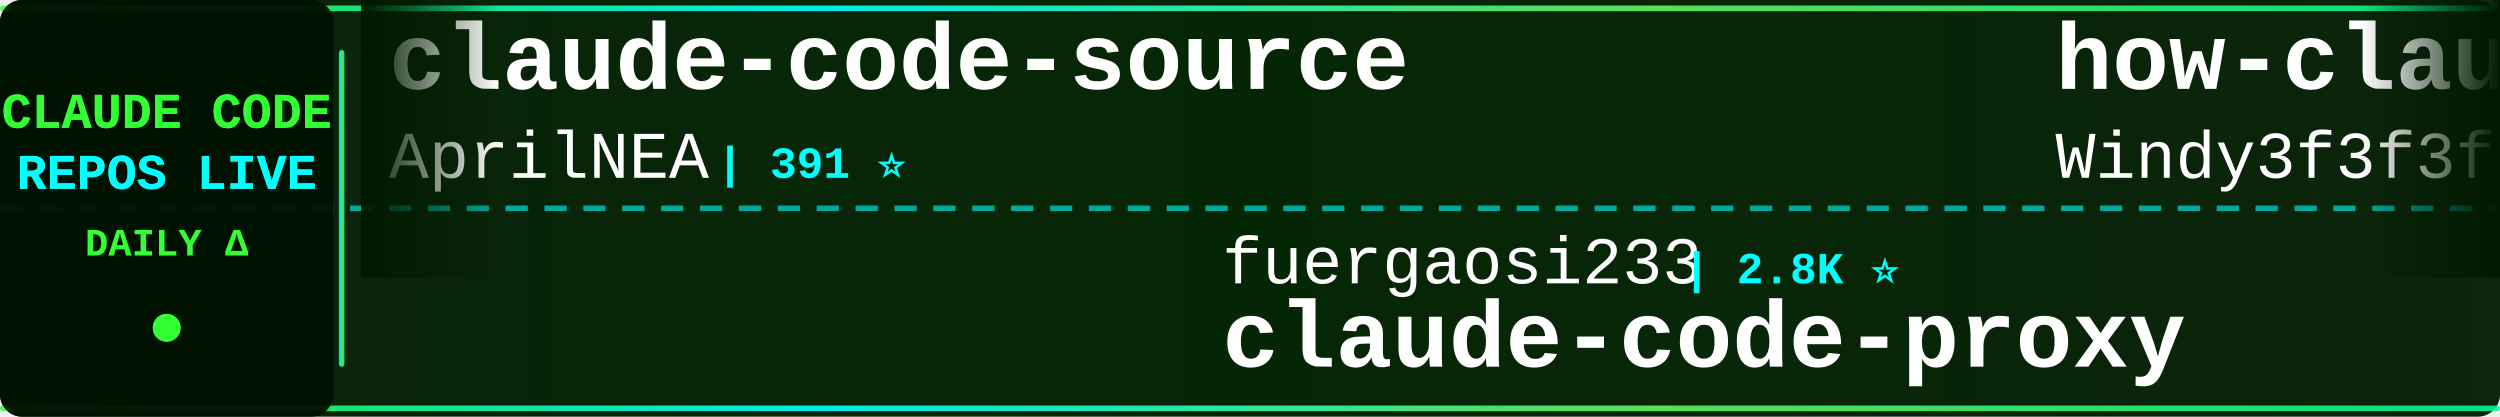
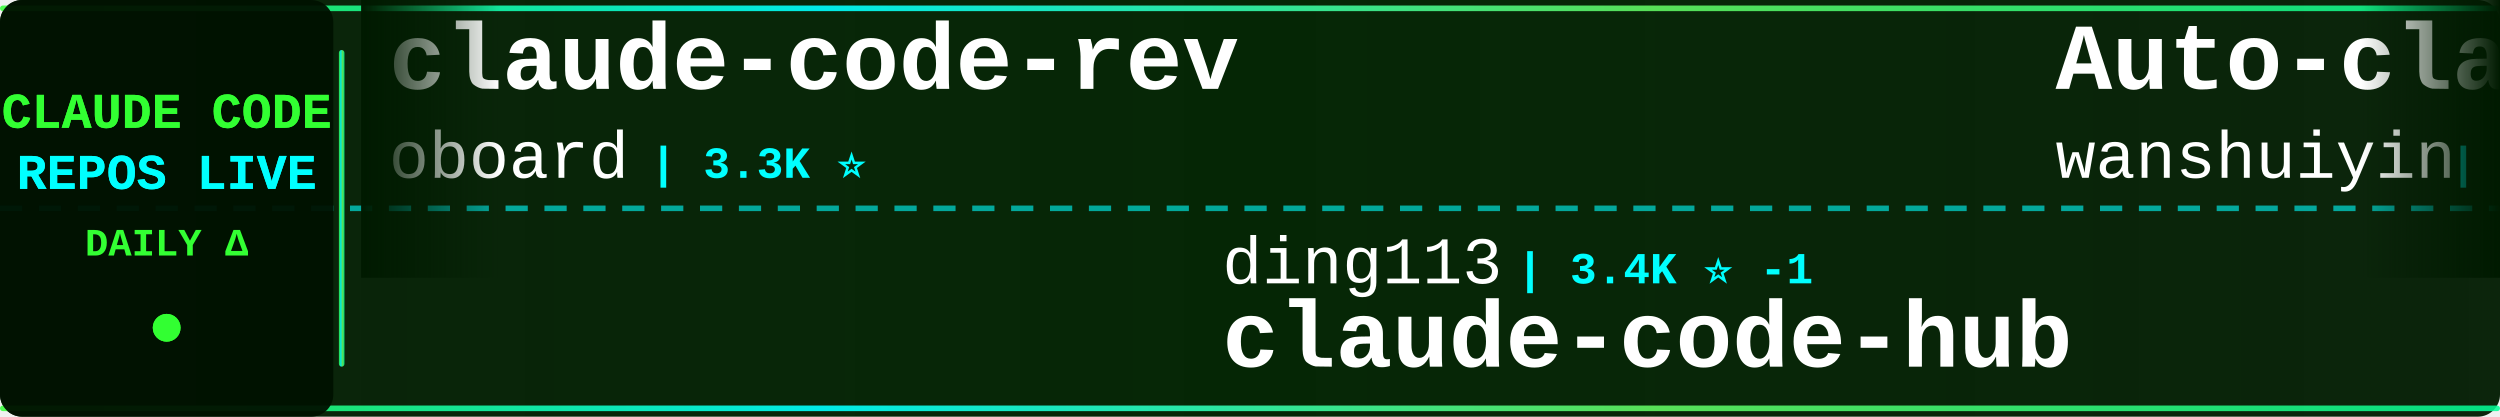
<svg xmlns="http://www.w3.org/2000/svg" width="900" height="150">
  <defs>
    <linearGradient id="tickerBg" x1="0%" y1="0%" x2="100%" y2="0%">
      <stop offset="0%" style="stop-color:#001a00;stop-opacity:0.95" />
      <stop offset="50%" style="stop-color:#002200;stop-opacity:0.98" />
      <stop offset="100%" style="stop-color:#001a00;stop-opacity:0.95" />
    </linearGradient>
    <linearGradient id="borderGrad" x1="0%" y1="0%" x2="100%" y2="0%">
      <stop offset="0%" style="stop-color:#33ff33;stop-opacity:0.85">
        <animate attributeName="stop-opacity" values="0.85;1;0.85" dur="2s" repeatCount="indefinite" />
      </stop>
      <stop offset="33%" style="stop-color:#00ffff;stop-opacity:0.9">
        <animate attributeName="stop-opacity" values="0.9;1;0.9" dur="2.2s" repeatCount="indefinite" />
      </stop>
      <stop offset="66%" style="stop-color:#66ff66;stop-opacity:0.85">
        <animate attributeName="stop-opacity" values="0.85;1;0.85" dur="1.8s" repeatCount="indefinite" />
      </stop>
      <stop offset="100%" style="stop-color:#00ff99;stop-opacity:0.85">
        <animate attributeName="stop-opacity" values="0.85;1;0.85" dur="2s" repeatCount="indefinite" />
      </stop>
    </linearGradient>
    <filter id="textGlow">
      <feGaussianBlur stdDeviation="0.1" result="coloredBlur" />
      <feMerge>
        <feMergeNode in="coloredBlur" />
        <feMergeNode in="SourceGraphic" />
      </feMerge>
    </filter>
    <filter id="metricGlow">
      <feGaussianBlur stdDeviation="0.2" result="coloredBlur" />
      <feMerge>
        <feMergeNode in="coloredBlur" />
        <feMergeNode in="SourceGraphic" />
      </feMerge>
    </filter>
    <linearGradient id="leftFade" x1="0%" y1="0%" x2="100%" y2="0%">
      <stop offset="0%" style="stop-color:#001a00;stop-opacity:1" />
      <stop offset="100%" style="stop-color:#001a00;stop-opacity:0" />
    </linearGradient>
    <linearGradient id="rightFade" x1="0%" y1="0%" x2="100%" y2="0%">
      <stop offset="0%" style="stop-color:#001a00;stop-opacity:0" />
      <stop offset="100%" style="stop-color:#001a00;stop-opacity:1" />
    </linearGradient>
  </defs>
  <rect width="900" height="150" fill="url(#tickerBg)" rx="8" />
  <rect x="0" y="2" width="900" height="2" fill="url(#borderGrad)" rx="1" />
  <rect x="0" y="146" width="900" height="2" fill="url(#borderGrad)" rx="1" />
  <line x1="0" y1="75" x2="900" y2="75" stroke="#00ffff" stroke-width="2" stroke-dasharray="8 6" opacity="0.6" />
  <rect x="0" y="0" width="120" height="150" fill="#001100" opacity="0.95" rx="8" />
  <text x="60" y="46" font-family="'Courier New', monospace" font-size="18" font-weight="bold" fill="#33ff33" text-anchor="middle" filter="url(#textGlow)">
    CLAUDE CODE
  </text>
  <text x="60" y="68" font-family="'Courier New', monospace" font-size="18" font-weight="bold" fill="#00ffff" text-anchor="middle" filter="url(#textGlow)">
    REPOS LIVE
  </text>
  <text x="60" y="92" font-family="'Courier New', monospace" font-size="14" font-weight="bold" fill="#33ff33" text-anchor="middle">
    DAILY Δ
  </text>
  <circle cx="60" cy="118" r="5" fill="#33ff33" filter="url(#metricGlow)">
    <animate attributeName="r" values="4;6;4" dur="1.5s" repeatCount="indefinite" />
    <animate attributeName="opacity" values="0.6;1;0.6" dur="1.5s" repeatCount="indefinite" />
  </circle>
  <rect x="122" y="18" width="2" height="114" fill="url(#borderGrad)" rx="1" />
  <clipPath id="tickerClip">
    <rect x="130" y="0" width="770" height="150" />
  </clipPath>
  <g clip-path="url(#tickerClip)">
    <g id="tickerItems">
      <animateTransform attributeName="transform" attributeType="XML" type="translate" from="0 0" to="-3000 0" dur="54s" repeatCount="indefinite" />
      <g transform="translate(0, 0)">
-         <text x="140" y="32" font-family="'Courier New', monospace" font-size="34" font-weight="bold" fill="#ffffff">claude-code-source</text>
-         <text x="140" y="64" font-family="'Courier New', monospace" font-size="24" font-weight="normal" fill="#ffffff" opacity="1.0">AprilNEA</text>
-         <text x="258" y="64" font-family="'Courier New', monospace" font-size="16" font-weight="bold" fill="#00ffff"> | 391 ⭐</text>
+         <text x="140" y="32" font-family="'Courier New', monospace" font-size="34" font-weight="bold" fill="#ffffff">claude-code-rev</text>
+         <text x="140" y="64" font-family="'Courier New', monospace" font-size="24" font-weight="normal" fill="#ffffff" opacity="1.0">oboard</text>
+         <text x="234" y="64" font-family="'Courier New', monospace" font-size="16" font-weight="bold" fill="#00ffff"> | 3.3K ⭐</text>
      </g>
      <g transform="translate(300, 0)">
-         <text x="140" y="102" font-family="'Courier New', monospace" font-size="24" font-weight="normal" fill="#ffffff" opacity="1.0">fuergaosi233</text>
-         <text x="306" y="102" font-family="'Courier New', monospace" font-size="16" font-weight="bold" fill="#00ffff"> | 2.8K ⭐</text>
-         <text x="140" y="132" font-family="'Courier New', monospace" font-size="34" font-weight="bold" fill="#ffffff">claude-code-proxy</text>
+         <text x="140" y="102" font-family="'Courier New', monospace" font-size="24" font-weight="normal" fill="#ffffff" opacity="1.0">ding113</text>
+         <text x="246" y="102" font-family="'Courier New', monospace" font-size="16" font-weight="bold" fill="#00ffff"> | 3.4K ⭐ -1</text>
+         <text x="140" y="132" font-family="'Courier New', monospace" font-size="34" font-weight="bold" fill="#ffffff">claude-code-hub</text>
      </g>
      <g transform="translate(600, 0)">
-         <text x="140" y="32" font-family="'Courier New', monospace" font-size="34" font-weight="bold" fill="#ffffff">how-claude-code-works</text>
-         <text x="140" y="64" font-family="'Courier New', monospace" font-size="24" font-weight="normal" fill="#ffffff" opacity="1.0">Windy3f3f3f3f</text>
-         <text x="318" y="64" font-family="'Courier New', monospace" font-size="16" font-weight="bold" fill="#00ffff"> | 3.8K ⭐</text>
+         <text x="140" y="32" font-family="'Courier New', monospace" font-size="34" font-weight="bold" fill="#ffffff">Auto-claude-code-researc...</text>
+         <text x="140" y="64" font-family="'Courier New', monospace" font-size="24" font-weight="normal" fill="#ffffff" opacity="1.0">wanshuiyin</text>
+         <text x="282" y="64" font-family="'Courier New', monospace" font-size="16" font-weight="bold" fill="#00ffff"> | 18.7K ⭐ +41</text>
      </g>
      <g transform="translate(900, 0)">
-         <text x="140" y="102" font-family="'Courier New', monospace" font-size="24" font-weight="normal" fill="#ffffff" opacity="1.0">chauncygu</text>
-         <text x="270" y="102" font-family="'Courier New', monospace" font-size="16" font-weight="bold" fill="#00ffff"> | 2.9K ⭐</text>
-         <text x="140" y="132" font-family="'Courier New', monospace" font-size="34" font-weight="bold" fill="#ffffff">collection-claude-code-s...</text>
+         <text x="140" y="102" font-family="'Courier New', monospace" font-size="24" font-weight="normal" fill="#ffffff" opacity="1.0">hangsman</text>
+         <text x="258" y="102" font-family="'Courier New', monospace" font-size="16" font-weight="bold" fill="#00ffff"> | 799 ⭐</text>
+         <text x="140" y="132" font-family="'Courier New', monospace" font-size="34" font-weight="bold" fill="#ffffff">claude-code-source</text>
      </g>
      <g transform="translate(1200, 0)">
-         <text x="140" y="32" font-family="'Courier New', monospace" font-size="34" font-weight="bold" fill="#ffffff">claude-code-templates</text>
-         <text x="140" y="64" font-family="'Courier New', monospace" font-size="24" font-weight="normal" fill="#ffffff" opacity="1.0">davila7</text>
-         <text x="246" y="64" font-family="'Courier New', monospace" font-size="16" font-weight="bold" fill="#00ffff"> | 33.1K ⭐ +3</text>
+         <text x="140" y="32" font-family="'Courier New', monospace" font-size="34" font-weight="bold" fill="#ffffff">claude-code-harness</text>
+         <text x="140" y="64" font-family="'Courier New', monospace" font-size="24" font-weight="normal" fill="#ffffff" opacity="1.0">Chachamaru127</text>
+         <text x="318" y="64" font-family="'Courier New', monospace" font-size="16" font-weight="bold" fill="#00ffff"> | 3.2K ⭐ +1</text>
      </g>
      <g transform="translate(1500, 0)">
-         <text x="140" y="102" font-family="'Courier New', monospace" font-size="24" font-weight="normal" fill="#ffffff" opacity="1.0">xu-xiang</text>
-         <text x="258" y="102" font-family="'Courier New', monospace" font-size="16" font-weight="bold" fill="#00ffff"> | 2.0K ⭐</text>
-         <text x="140" y="132" font-family="'Courier New', monospace" font-size="34" font-weight="bold" fill="#ffffff">everything-claude-code-z...</text>
+         <text x="140" y="102" font-family="'Courier New', monospace" font-size="24" font-weight="normal" fill="#ffffff" opacity="1.0">liuup</text>
+         <text x="222" y="102" font-family="'Courier New', monospace" font-size="16" font-weight="bold" fill="#00ffff"> | 4.1K ⭐ +2</text>
+         <text x="140" y="132" font-family="'Courier New', monospace" font-size="34" font-weight="bold" fill="#ffffff">claude-code-analysis</text>
      </g>
      <g transform="translate(1800, 0)">
-         <text x="140" y="32" font-family="'Courier New', monospace" font-size="34" font-weight="bold" fill="#ffffff">claude-code-action</text>
-         <text x="140" y="64" font-family="'Courier New', monospace" font-size="24" font-weight="normal" fill="#ffffff" opacity="1.0">anthropics</text>
-         <text x="282" y="64" font-family="'Courier New', monospace" font-size="16" font-weight="bold" fill="#00ffff"> | 9.8K ⭐ +2</text>
+         <text x="140" y="32" font-family="'Courier New', monospace" font-size="34" font-weight="bold" fill="#ffffff">claude-code-from-source</text>
+         <text x="140" y="64" font-family="'Courier New', monospace" font-size="24" font-weight="normal" fill="#ffffff" opacity="1.0">alejandrobalderas</text>
+         <text x="366" y="64" font-family="'Courier New', monospace" font-size="16" font-weight="bold" fill="#00ffff"> | 3.0K ⭐</text>
      </g>
      <g transform="translate(2100, 0)">
-         <text x="140" y="102" font-family="'Courier New', monospace" font-size="24" font-weight="normal" fill="#ffffff" opacity="1.0">LING71671</text>
-         <text x="270" y="102" font-family="'Courier New', monospace" font-size="16" font-weight="bold" fill="#00ffff"> | 979 ⭐ +1</text>
-         <text x="140" y="132" font-family="'Courier New', monospace" font-size="34" font-weight="bold" fill="#ffffff">Open-ClaudeCode</text>
+         <text x="140" y="102" font-family="'Courier New', monospace" font-size="24" font-weight="normal" fill="#ffffff" opacity="1.0">overwirehq</text>
+         <text x="282" y="102" font-family="'Courier New', monospace" font-size="16" font-weight="bold" fill="#00ffff"> | 2.8K ⭐</text>
+         <text x="140" y="132" font-family="'Courier New', monospace" font-size="34" font-weight="bold" fill="#ffffff">claude-code-telegram</text>
      </g>
      <g transform="translate(2400, 0)">
-         <text x="140" y="32" font-family="'Courier New', monospace" font-size="34" font-weight="bold" fill="#ffffff">Claude-Code</text>
-         <text x="140" y="64" font-family="'Courier New', monospace" font-size="24" font-weight="normal" fill="#ffffff" opacity="1.0">KPR111</text>
-         <text x="234" y="64" font-family="'Courier New', monospace" font-size="16" font-weight="bold" fill="#00ffff"> | 18 ⭐</text>
+         <text x="140" y="32" font-family="'Courier New', monospace" font-size="34" font-weight="bold" fill="#ffffff">awesome-claude-code</text>
+         <text x="140" y="64" font-family="'Courier New', monospace" font-size="24" font-weight="normal" fill="#ffffff" opacity="1.0">jqueryscript</text>
+         <text x="306" y="64" font-family="'Courier New', monospace" font-size="16" font-weight="bold" fill="#00ffff"> | 545 ⭐ +1</text>
      </g>
      <g transform="translate(2700, 0)">
-         <text x="140" y="102" font-family="'Courier New', monospace" font-size="24" font-weight="normal" fill="#ffffff" opacity="1.0">alejandrobalderas</text>
-         <text x="366" y="102" font-family="'Courier New', monospace" font-size="16" font-weight="bold" fill="#00ffff"> | 3.0K ⭐</text>
-         <text x="140" y="132" font-family="'Courier New', monospace" font-size="34" font-weight="bold" fill="#ffffff">claude-code-from-source</text>
+         <text x="140" y="102" font-family="'Courier New', monospace" font-size="24" font-weight="normal" fill="#ffffff" opacity="1.0">andrew-kramer-inno</text>
+         <text x="378" y="102" font-family="'Courier New', monospace" font-size="16" font-weight="bold" fill="#00ffff"> | 595 ⭐</text>
+         <text x="140" y="132" font-family="'Courier New', monospace" font-size="34" font-weight="bold" fill="#ffffff">claude-code-source-build</text>
      </g>
      <g transform="translate(3000, 0)">
-         <text x="140" y="32" font-family="'Courier New', monospace" font-size="34" font-weight="bold" fill="#ffffff">claude-code-source</text>
-         <text x="140" y="64" font-family="'Courier New', monospace" font-size="24" font-weight="normal" fill="#ffffff" opacity="1.0">AprilNEA</text>
-         <text x="258" y="64" font-family="'Courier New', monospace" font-size="16" font-weight="bold" fill="#00ffff"> | 391 ⭐</text>
+         <text x="140" y="32" font-family="'Courier New', monospace" font-size="34" font-weight="bold" fill="#ffffff">claude-code-rev</text>
+         <text x="140" y="64" font-family="'Courier New', monospace" font-size="24" font-weight="normal" fill="#ffffff" opacity="1.0">oboard</text>
+         <text x="234" y="64" font-family="'Courier New', monospace" font-size="16" font-weight="bold" fill="#00ffff"> | 3.3K ⭐</text>
      </g>
      <g transform="translate(3300, 0)">
-         <text x="140" y="102" font-family="'Courier New', monospace" font-size="24" font-weight="normal" fill="#ffffff" opacity="1.0">fuergaosi233</text>
-         <text x="306" y="102" font-family="'Courier New', monospace" font-size="16" font-weight="bold" fill="#00ffff"> | 2.8K ⭐</text>
-         <text x="140" y="132" font-family="'Courier New', monospace" font-size="34" font-weight="bold" fill="#ffffff">claude-code-proxy</text>
+         <text x="140" y="102" font-family="'Courier New', monospace" font-size="24" font-weight="normal" fill="#ffffff" opacity="1.0">ding113</text>
+         <text x="246" y="102" font-family="'Courier New', monospace" font-size="16" font-weight="bold" fill="#00ffff"> | 3.4K ⭐ -1</text>
+         <text x="140" y="132" font-family="'Courier New', monospace" font-size="34" font-weight="bold" fill="#ffffff">claude-code-hub</text>
      </g>
      <g transform="translate(3600, 0)">
-         <text x="140" y="32" font-family="'Courier New', monospace" font-size="34" font-weight="bold" fill="#ffffff">how-claude-code-works</text>
-         <text x="140" y="64" font-family="'Courier New', monospace" font-size="24" font-weight="normal" fill="#ffffff" opacity="1.0">Windy3f3f3f3f</text>
-         <text x="318" y="64" font-family="'Courier New', monospace" font-size="16" font-weight="bold" fill="#00ffff"> | 3.8K ⭐</text>
+         <text x="140" y="32" font-family="'Courier New', monospace" font-size="34" font-weight="bold" fill="#ffffff">Auto-claude-code-researc...</text>
+         <text x="140" y="64" font-family="'Courier New', monospace" font-size="24" font-weight="normal" fill="#ffffff" opacity="1.0">wanshuiyin</text>
+         <text x="282" y="64" font-family="'Courier New', monospace" font-size="16" font-weight="bold" fill="#00ffff"> | 18.7K ⭐ +41</text>
      </g>
      <g transform="translate(3900, 0)">
-         <text x="140" y="102" font-family="'Courier New', monospace" font-size="24" font-weight="normal" fill="#ffffff" opacity="1.0">chauncygu</text>
-         <text x="270" y="102" font-family="'Courier New', monospace" font-size="16" font-weight="bold" fill="#00ffff"> | 2.9K ⭐</text>
-         <text x="140" y="132" font-family="'Courier New', monospace" font-size="34" font-weight="bold" fill="#ffffff">collection-claude-code-s...</text>
+         <text x="140" y="102" font-family="'Courier New', monospace" font-size="24" font-weight="normal" fill="#ffffff" opacity="1.0">hangsman</text>
+         <text x="258" y="102" font-family="'Courier New', monospace" font-size="16" font-weight="bold" fill="#00ffff"> | 799 ⭐</text>
+         <text x="140" y="132" font-family="'Courier New', monospace" font-size="34" font-weight="bold" fill="#ffffff">claude-code-source</text>
      </g>
    </g>
  </g>
  <rect x="130" y="0" width="50" height="100" fill="url(#leftFade)" />
  <rect x="850" y="0" width="50" height="100" fill="url(#rightFade)" />
</svg>
